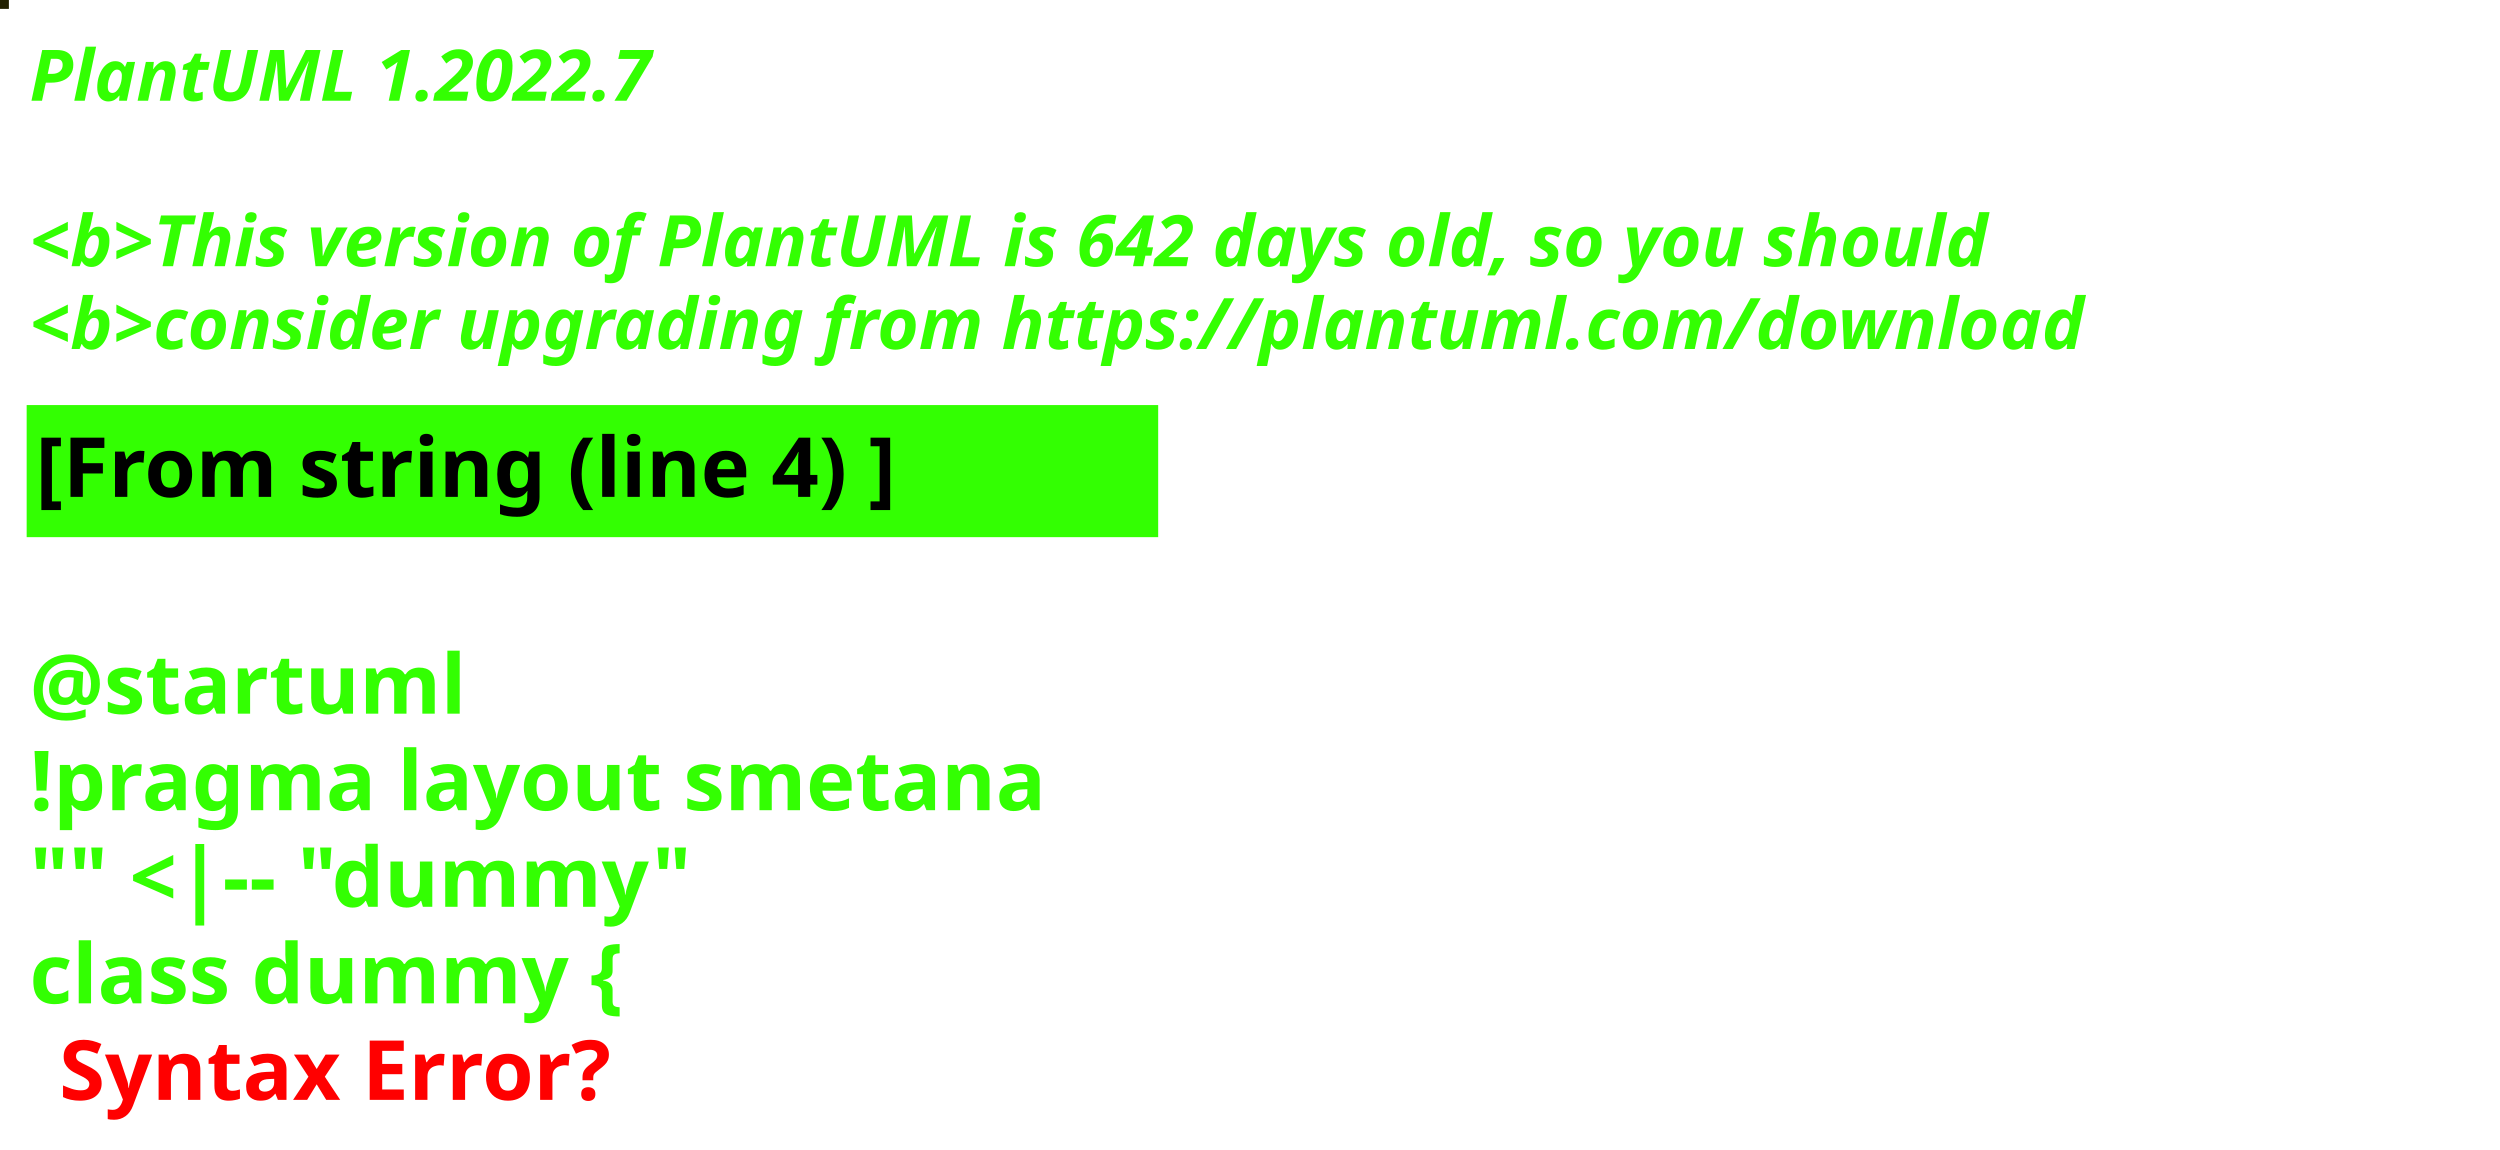
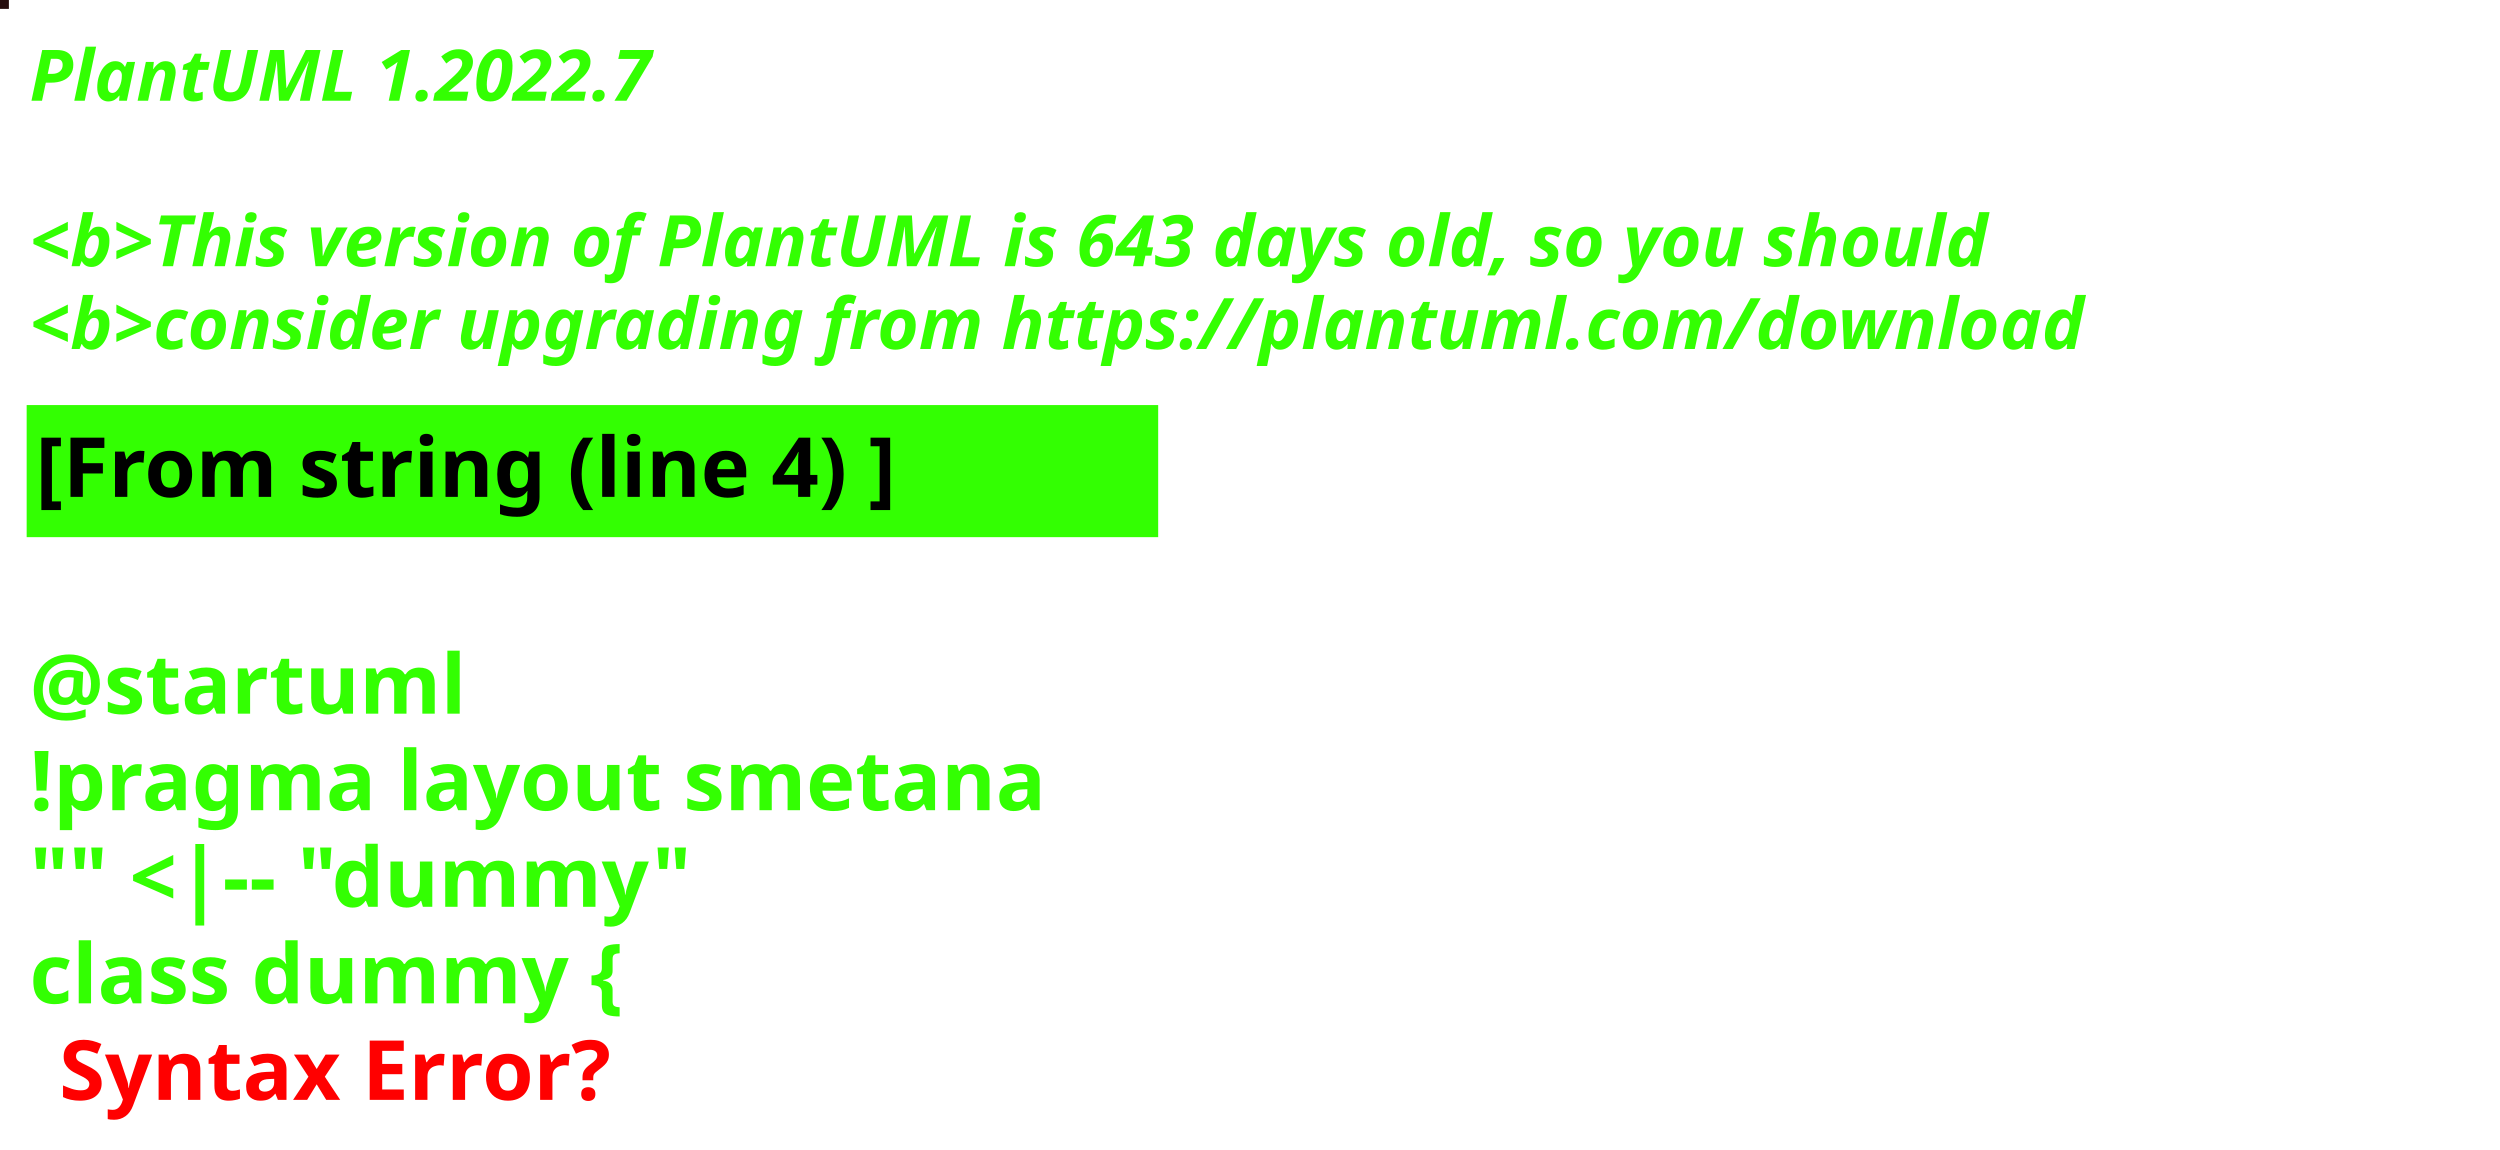
<svg xmlns="http://www.w3.org/2000/svg" contentStyleType="text/css" height="194px" preserveAspectRatio="none" style="width:422px;height:194px;background:#000000;" version="1.1" viewBox="0 0 422 194" width="422px" zoomAndPan="magnify">
  <defs />
  <g>
-     <rect fill="#212000" height="1" style="stroke:#212000;stroke-width:1.0;" width="1" x="0" y="0" />
+     <rect fill="#260D0E" height="1" style="stroke:#260D0E;stroke-width:1.0;" width="1" x="0" y="0" />
    <text fill="#33FF02" font-family="sans-serif" font-size="12" font-style="italic" font-weight="bold" lengthAdjust="spacing" textLength="127" x="5" y="17">PlantUML 1.2022.7</text>
    <text fill="#33FF02" font-family="sans-serif" font-size="12" font-style="italic" font-weight="bold" lengthAdjust="spacing" textLength="4" x="5" y="30.969"> </text>
-     <text fill="#33FF02" font-family="sans-serif" font-size="12" font-style="italic" font-weight="bold" lengthAdjust="spacing" textLength="399" x="5" y="44.938">&lt;b&gt;This version of PlantUML is 642 days old, so you should</text>
+     <text fill="#33FF02" font-family="sans-serif" font-size="12" font-style="italic" font-weight="bold" lengthAdjust="spacing" textLength="399" x="5" y="44.938">&lt;b&gt;This version of PlantUML is 643 days old, so you should</text>
    <text fill="#33FF02" font-family="sans-serif" font-size="12" font-style="italic" font-weight="bold" lengthAdjust="spacing" textLength="408" x="5" y="58.906">&lt;b&gt;consider upgrading from https://plantuml.com/download</text>
    <rect fill="#33FF02" height="21.297" style="stroke:#33FF02;stroke-width:1.0;" width="190" x="5" y="68.875" />
    <text fill="#000000" font-family="sans-serif" font-size="14" font-weight="bold" lengthAdjust="spacing" textLength="168" x="6" y="83.875">[From string (line 4) ]</text>
    <text fill="#33FF02" font-family="sans-serif" font-size="14" font-weight="bold" lengthAdjust="spacing" textLength="5" x="5" y="104.172"> </text>
    <text fill="#33FF02" font-family="sans-serif" font-size="14" font-weight="bold" lengthAdjust="spacing" textLength="79" x="5" y="120.469">@startuml</text>
    <text fill="#33FF02" font-family="sans-serif" font-size="14" font-weight="bold" lengthAdjust="spacing" textLength="190" x="5" y="136.766">!pragma layout smetana</text>
    <text fill="#33FF02" font-family="sans-serif" font-size="14" font-weight="bold" lengthAdjust="spacing" textLength="124" x="5" y="153.062">"" &lt;|-- "dummy"</text>
    <text fill="#33FF02" font-family="sans-serif" font-size="14" font-weight="bold" lengthAdjust="spacing" text-decoration="wavy underline" textLength="117" x="5" y="169.359">class dummy {</text>
    <text fill="#FF0000" font-family="sans-serif" font-size="14" font-weight="bold" lengthAdjust="spacing" textLength="106" x="10" y="185.656">Syntax Error?</text>
  </g>
</svg>
